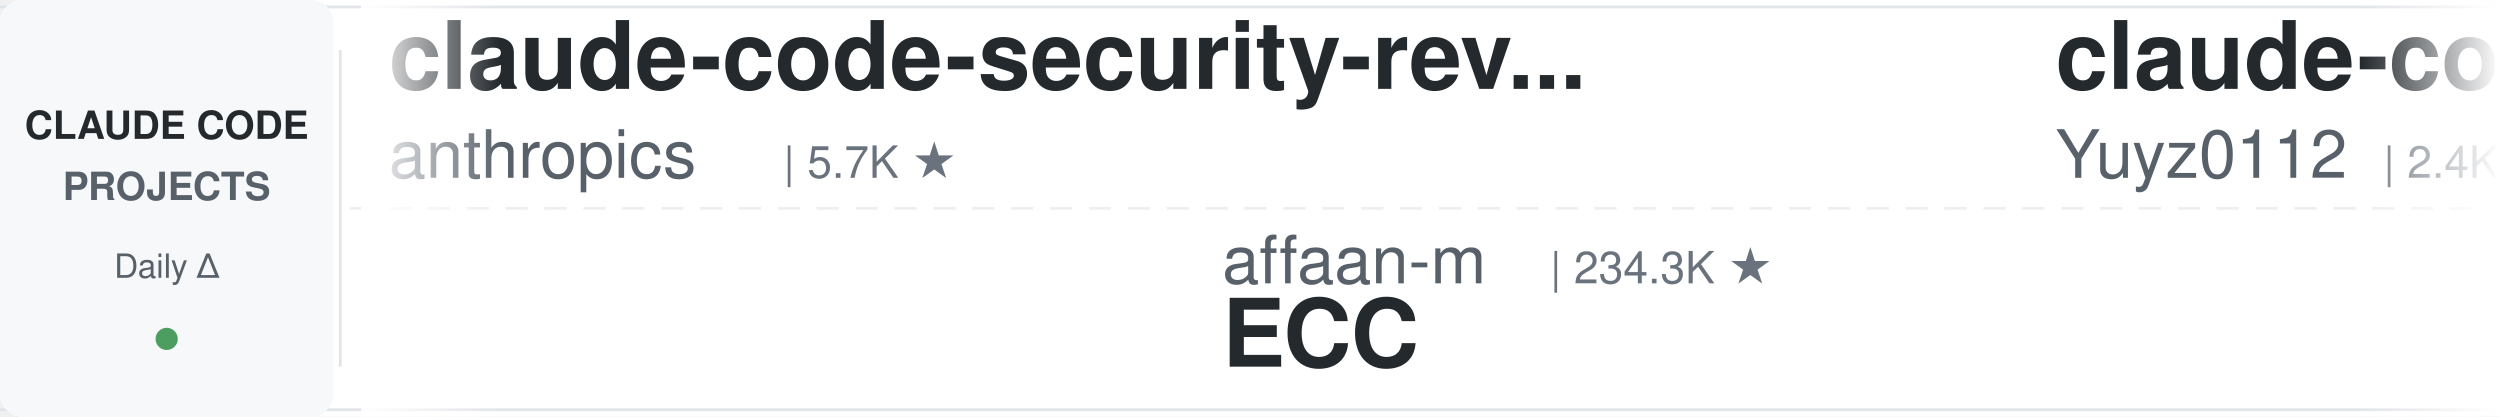
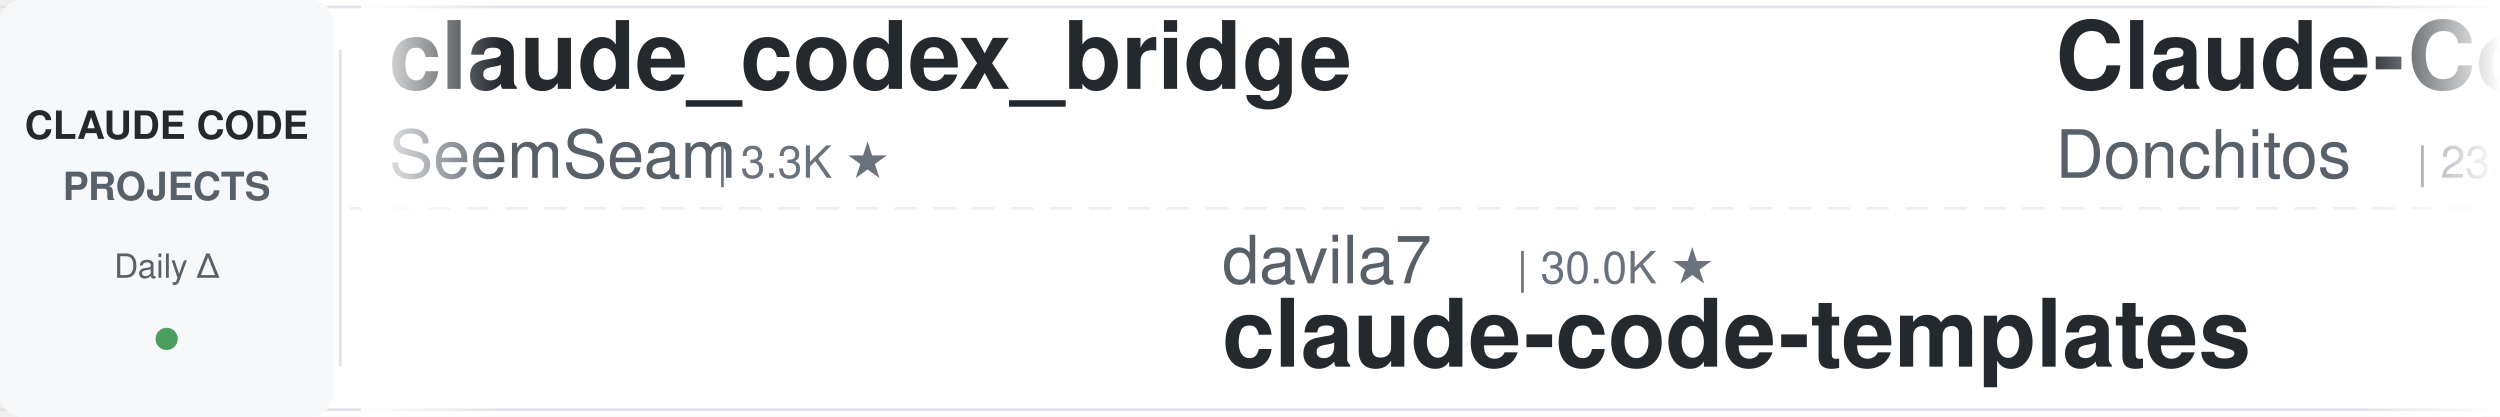
<svg xmlns="http://www.w3.org/2000/svg" width="900" height="150">
  <defs>
    <linearGradient id="leftFade" x1="0%" y1="0%" x2="100%" y2="0%">
      <stop offset="0%" style="stop-color:#ffffff;stop-opacity:1" />
      <stop offset="100%" style="stop-color:#ffffff;stop-opacity:0" />
    </linearGradient>
    <linearGradient id="rightFade" x1="0%" y1="0%" x2="100%" y2="0%">
      <stop offset="0%" style="stop-color:#ffffff;stop-opacity:0" />
      <stop offset="100%" style="stop-color:#ffffff;stop-opacity:1" />
    </linearGradient>
  </defs>
  <rect width="900" height="150" fill="#ffffff" rx="8" />
  <rect x="0" y="2" width="900" height="1" fill="#e1e4e8" />
  <rect x="0" y="147" width="900" height="1" fill="#e1e4e8" />
  <line x1="0" y1="75" x2="900" y2="75" stroke="#e1e4e8" stroke-width="1" stroke-dasharray="8 6" opacity="0.6" />
  <rect x="0" y="0" width="120" height="150" fill="#f6f8fa" rx="8" />
  <text x="60" y="50" font-family="-apple-system, BlinkMacSystemFont, 'Segoe UI', Helvetica, Arial, sans-serif" font-size="14" font-weight="600" fill="#24292e" text-anchor="middle">CLAUDE CODE</text>
  <text x="60" y="72" font-family="-apple-system, BlinkMacSystemFont, 'Segoe UI', Helvetica, Arial, sans-serif" font-size="14" font-weight="600" fill="#586069" text-anchor="middle">PROJECTS</text>
  <text x="60" y="100" font-family="-apple-system, BlinkMacSystemFont, 'Segoe UI', Helvetica, Arial, sans-serif" font-size="12" font-weight="500" fill="#586069" text-anchor="middle">Daily Δ</text>
  <circle cx="60" cy="122" r="4" fill="#22863a" opacity="0.8" />
  <rect x="122" y="18" width="1" height="114" fill="#e1e4e8" />
  <clipPath id="tickerClip">
    <rect x="130" y="0" width="770" height="150" />
  </clipPath>
  <g clip-path="url(#tickerClip)">
    <g id="tickerItems">
      <animateTransform attributeName="transform" attributeType="XML" type="translate" from="0 0" to="-3000 0" dur="54s" repeatCount="indefinite" />
      <g transform="translate(0, 0)">
-         <text x="140" y="32" font-family="-apple-system, BlinkMacSystemFont, 'Segoe UI', Helvetica, Arial, sans-serif" font-size="34" font-weight="600" fill="#24292e">claude-code-security-rev...</text>
-         <text x="140" y="64" font-family="-apple-system, BlinkMacSystemFont, 'Segoe UI', Helvetica, Arial, sans-serif" font-size="24" font-weight="400" fill="#586069">anthropics</text>
-         <text x="282" y="64" font-family="-apple-system, BlinkMacSystemFont, 'Segoe UI', Helvetica, Arial, sans-serif" font-size="16" font-weight="500" fill="#6a737d">| 5.7K ★</text>
+         <text x="140" y="32" font-family="-apple-system, BlinkMacSystemFont, 'Segoe UI', Helvetica, Arial, sans-serif" font-size="34" font-weight="600" fill="#24292e">claude_codex_bridge</text>
+         <text x="140" y="64" font-family="-apple-system, BlinkMacSystemFont, 'Segoe UI', Helvetica, Arial, sans-serif" font-size="24" font-weight="400" fill="#586069">SeemSeam</text>
+         <text x="258" y="64" font-family="-apple-system, BlinkMacSystemFont, 'Segoe UI', Helvetica, Arial, sans-serif" font-size="16" font-weight="500" fill="#6a737d">| 3.3K ★</text>
      </g>
      <g transform="translate(300, 0)">
-         <text x="140" y="102" font-family="-apple-system, BlinkMacSystemFont, 'Segoe UI', Helvetica, Arial, sans-serif" font-size="24" font-weight="400" fill="#586069">affaan-m</text>
-         <text x="258" y="102" font-family="-apple-system, BlinkMacSystemFont, 'Segoe UI', Helvetica, Arial, sans-serif" font-size="16" font-weight="500" fill="#6a737d">| 234.3K ★</text>
-         <text x="140" y="132" font-family="-apple-system, BlinkMacSystemFont, 'Segoe UI', Helvetica, Arial, sans-serif" font-size="34" font-weight="600" fill="#24292e">ECC</text>
+         <text x="140" y="102" font-family="-apple-system, BlinkMacSystemFont, 'Segoe UI', Helvetica, Arial, sans-serif" font-size="24" font-weight="400" fill="#586069">davila7</text>
+         <text x="246" y="102" font-family="-apple-system, BlinkMacSystemFont, 'Segoe UI', Helvetica, Arial, sans-serif" font-size="16" font-weight="500" fill="#6a737d">| 30.0K ★</text>
+         <text x="140" y="132" font-family="-apple-system, BlinkMacSystemFont, 'Segoe UI', Helvetica, Arial, sans-serif" font-size="34" font-weight="600" fill="#24292e">claude-code-templates</text>
      </g>
      <g transform="translate(600, 0)">
-         <text x="140" y="32" font-family="-apple-system, BlinkMacSystemFont, 'Segoe UI', Helvetica, Arial, sans-serif" font-size="34" font-weight="600" fill="#24292e">claude-code-reverse</text>
-         <text x="140" y="64" font-family="-apple-system, BlinkMacSystemFont, 'Segoe UI', Helvetica, Arial, sans-serif" font-size="24" font-weight="400" fill="#586069">Yuyz0112</text>
-         <text x="258" y="64" font-family="-apple-system, BlinkMacSystemFont, 'Segoe UI', Helvetica, Arial, sans-serif" font-size="16" font-weight="500" fill="#6a737d">| 2.4K ★</text>
+         <text x="140" y="32" font-family="-apple-system, BlinkMacSystemFont, 'Segoe UI', Helvetica, Arial, sans-serif" font-size="34" font-weight="600" fill="#24292e">Claude-Code-Game-Studios</text>
+         <text x="140" y="64" font-family="-apple-system, BlinkMacSystemFont, 'Segoe UI', Helvetica, Arial, sans-serif" font-size="24" font-weight="400" fill="#586069">Donchitos</text>
+         <text x="270" y="64" font-family="-apple-system, BlinkMacSystemFont, 'Segoe UI', Helvetica, Arial, sans-serif" font-size="16" font-weight="500" fill="#6a737d">| 23.4K ★</text>
      </g>
      <g transform="translate(900, 0)">
-         <text x="140" y="102" font-family="-apple-system, BlinkMacSystemFont, 'Segoe UI', Helvetica, Arial, sans-serif" font-size="24" font-weight="400" fill="#586069">Windy3f3f3f3f</text>
-         <text x="318" y="102" font-family="-apple-system, BlinkMacSystemFont, 'Segoe UI', Helvetica, Arial, sans-serif" font-size="16" font-weight="500" fill="#6a737d">| 2.5K ★</text>
-         <text x="140" y="132" font-family="-apple-system, BlinkMacSystemFont, 'Segoe UI', Helvetica, Arial, sans-serif" font-size="34" font-weight="600" fill="#24292e">claude-code-from-scratch</text>
+         <text x="140" y="102" font-family="-apple-system, BlinkMacSystemFont, 'Segoe UI', Helvetica, Arial, sans-serif" font-size="24" font-weight="400" fill="#586069">lorryjovens-hub</text>
+         <text x="342" y="102" font-family="-apple-system, BlinkMacSystemFont, 'Segoe UI', Helvetica, Arial, sans-serif" font-size="16" font-weight="500" fill="#6a737d">| 1.7K ★</text>
+         <text x="140" y="132" font-family="-apple-system, BlinkMacSystemFont, 'Segoe UI', Helvetica, Arial, sans-serif" font-size="34" font-weight="600" fill="#24292e">claude-code-rust</text>
      </g>
      <g transform="translate(1200, 0)">
-         <text x="140" y="32" font-family="-apple-system, BlinkMacSystemFont, 'Segoe UI', Helvetica, Arial, sans-serif" font-size="34" font-weight="600" fill="#24292e">claude-code-plugins-plus...</text>
-         <text x="140" y="64" font-family="-apple-system, BlinkMacSystemFont, 'Segoe UI', Helvetica, Arial, sans-serif" font-size="24" font-weight="400" fill="#586069">jeremylongshore</text>
-         <text x="342" y="64" font-family="-apple-system, BlinkMacSystemFont, 'Segoe UI', Helvetica, Arial, sans-serif" font-size="16" font-weight="500" fill="#6a737d">| 2.6K ★</text>
+         <text x="140" y="32" font-family="-apple-system, BlinkMacSystemFont, 'Segoe UI', Helvetica, Arial, sans-serif" font-size="34" font-weight="600" fill="#24292e">Open-ClaudeCode</text>
+         <text x="140" y="64" font-family="-apple-system, BlinkMacSystemFont, 'Segoe UI', Helvetica, Arial, sans-serif" font-size="24" font-weight="400" fill="#586069">LING71671</text>
+         <text x="270" y="64" font-family="-apple-system, BlinkMacSystemFont, 'Segoe UI', Helvetica, Arial, sans-serif" font-size="16" font-weight="500" fill="#6a737d">| 929 ★</text>
      </g>
      <g transform="translate(1500, 0)">
-         <text x="140" y="102" font-family="-apple-system, BlinkMacSystemFont, 'Segoe UI', Helvetica, Arial, sans-serif" font-size="24" font-weight="400" fill="#586069">feiskyer</text>
-         <text x="258" y="102" font-family="-apple-system, BlinkMacSystemFont, 'Segoe UI', Helvetica, Arial, sans-serif" font-size="16" font-weight="500" fill="#6a737d">| 1.6K ★</text>
-         <text x="140" y="132" font-family="-apple-system, BlinkMacSystemFont, 'Segoe UI', Helvetica, Arial, sans-serif" font-size="34" font-weight="600" fill="#24292e">claude-code-settings</text>
+         <text x="140" y="102" font-family="-apple-system, BlinkMacSystemFont, 'Segoe UI', Helvetica, Arial, sans-serif" font-size="24" font-weight="400" fill="#586069">anthropics</text>
+         <text x="282" y="102" font-family="-apple-system, BlinkMacSystemFont, 'Segoe UI', Helvetica, Arial, sans-serif" font-size="16" font-weight="500" fill="#6a737d">| 929 ★</text>
+         <text x="140" y="132" font-family="-apple-system, BlinkMacSystemFont, 'Segoe UI', Helvetica, Arial, sans-serif" font-size="34" font-weight="600" fill="#24292e">claude-code-base-action</text>
      </g>
      <g transform="translate(1800, 0)">
-         <text x="140" y="32" font-family="-apple-system, BlinkMacSystemFont, 'Segoe UI', Helvetica, Arial, sans-serif" font-size="34" font-weight="600" fill="#24292e">claude-code-tudou</text>
-         <text x="140" y="64" font-family="-apple-system, BlinkMacSystemFont, 'Segoe UI', Helvetica, Arial, sans-serif" font-size="24" font-weight="400" fill="#586069">AICoderTudou</text>
-         <text x="306" y="64" font-family="-apple-system, BlinkMacSystemFont, 'Segoe UI', Helvetica, Arial, sans-serif" font-size="16" font-weight="500" fill="#6a737d">| 497 ★</text>
+         <text x="140" y="32" font-family="-apple-system, BlinkMacSystemFont, 'Segoe UI', Helvetica, Arial, sans-serif" font-size="34" font-weight="600" fill="#24292e">sc-claude-code-files</text>
+         <text x="140" y="64" font-family="-apple-system, BlinkMacSystemFont, 'Segoe UI', Helvetica, Arial, sans-serif" font-size="24" font-weight="400" fill="#586069">https-deeplearning-ai</text>
+         <text x="414" y="64" font-family="-apple-system, BlinkMacSystemFont, 'Segoe UI', Helvetica, Arial, sans-serif" font-size="16" font-weight="500" fill="#6a737d">| 536 ★</text>
      </g>
      <g transform="translate(2100, 0)">
-         <text x="140" y="102" font-family="-apple-system, BlinkMacSystemFont, 'Segoe UI', Helvetica, Arial, sans-serif" font-size="24" font-weight="400" fill="#586069">Cranot</text>
-         <text x="234" y="102" font-family="-apple-system, BlinkMacSystemFont, 'Segoe UI', Helvetica, Arial, sans-serif" font-size="16" font-weight="500" fill="#6a737d">| 2.9K ★</text>
-         <text x="140" y="132" font-family="-apple-system, BlinkMacSystemFont, 'Segoe UI', Helvetica, Arial, sans-serif" font-size="34" font-weight="600" fill="#24292e">claude-code-guide</text>
-       </g>
-       <g transform="translate(2400, 0)">
-         <text x="140" y="32" font-family="-apple-system, BlinkMacSystemFont, 'Segoe UI', Helvetica, Arial, sans-serif" font-size="34" font-weight="600" fill="#24292e">claude-code-source</text>
-         <text x="140" y="64" font-family="-apple-system, BlinkMacSystemFont, 'Segoe UI', Helvetica, Arial, sans-serif" font-size="24" font-weight="400" fill="#586069">AprilNEA</text>
-         <text x="258" y="64" font-family="-apple-system, BlinkMacSystemFont, 'Segoe UI', Helvetica, Arial, sans-serif" font-size="16" font-weight="500" fill="#6a737d">| 392 ★</text>
-       </g>
-       <g transform="translate(2700, 0)">
        <text x="140" y="102" font-family="-apple-system, BlinkMacSystemFont, 'Segoe UI', Helvetica, Arial, sans-serif" font-size="24" font-weight="400" fill="#586069">OneRedOak</text>
        <text x="270" y="102" font-family="-apple-system, BlinkMacSystemFont, 'Segoe UI', Helvetica, Arial, sans-serif" font-size="16" font-weight="500" fill="#6a737d">| 3.9K ★</text>
        <text x="140" y="132" font-family="-apple-system, BlinkMacSystemFont, 'Segoe UI', Helvetica, Arial, sans-serif" font-size="34" font-weight="600" fill="#24292e">claude-code-workflows</text>
      </g>
+       <g transform="translate(2400, 0)">
+         <text x="140" y="32" font-family="-apple-system, BlinkMacSystemFont, 'Segoe UI', Helvetica, Arial, sans-serif" font-size="34" font-weight="600" fill="#24292e">Claude-Code-Usage-Monito...</text>
+         <text x="140" y="64" font-family="-apple-system, BlinkMacSystemFont, 'Segoe UI', Helvetica, Arial, sans-serif" font-size="24" font-weight="400" fill="#586069">Maciek-roboblog</text>
+         <text x="342" y="64" font-family="-apple-system, BlinkMacSystemFont, 'Segoe UI', Helvetica, Arial, sans-serif" font-size="16" font-weight="500" fill="#6a737d">| 8.5K ★</text>
+       </g>
+       <g transform="translate(2700, 0)">
+         <text x="140" y="102" font-family="-apple-system, BlinkMacSystemFont, 'Segoe UI', Helvetica, Arial, sans-serif" font-size="24" font-weight="400" fill="#586069">VILA-Lab</text>
+         <text x="258" y="102" font-family="-apple-system, BlinkMacSystemFont, 'Segoe UI', Helvetica, Arial, sans-serif" font-size="16" font-weight="500" fill="#6a737d">| 2.0K ★</text>
+         <text x="140" y="132" font-family="-apple-system, BlinkMacSystemFont, 'Segoe UI', Helvetica, Arial, sans-serif" font-size="34" font-weight="600" fill="#24292e">Dive-into-Claude-Code</text>
+       </g>
      <g transform="translate(3000, 0)">
-         <text x="140" y="32" font-family="-apple-system, BlinkMacSystemFont, 'Segoe UI', Helvetica, Arial, sans-serif" font-size="34" font-weight="600" fill="#24292e">claude-code-security-rev...</text>
-         <text x="140" y="64" font-family="-apple-system, BlinkMacSystemFont, 'Segoe UI', Helvetica, Arial, sans-serif" font-size="24" font-weight="400" fill="#586069">anthropics</text>
-         <text x="282" y="64" font-family="-apple-system, BlinkMacSystemFont, 'Segoe UI', Helvetica, Arial, sans-serif" font-size="16" font-weight="500" fill="#6a737d">| 5.7K ★</text>
+         <text x="140" y="32" font-family="-apple-system, BlinkMacSystemFont, 'Segoe UI', Helvetica, Arial, sans-serif" font-size="34" font-weight="600" fill="#24292e">claude_codex_bridge</text>
+         <text x="140" y="64" font-family="-apple-system, BlinkMacSystemFont, 'Segoe UI', Helvetica, Arial, sans-serif" font-size="24" font-weight="400" fill="#586069">SeemSeam</text>
+         <text x="258" y="64" font-family="-apple-system, BlinkMacSystemFont, 'Segoe UI', Helvetica, Arial, sans-serif" font-size="16" font-weight="500" fill="#6a737d">| 3.3K ★</text>
      </g>
      <g transform="translate(3300, 0)">
-         <text x="140" y="102" font-family="-apple-system, BlinkMacSystemFont, 'Segoe UI', Helvetica, Arial, sans-serif" font-size="24" font-weight="400" fill="#586069">affaan-m</text>
-         <text x="258" y="102" font-family="-apple-system, BlinkMacSystemFont, 'Segoe UI', Helvetica, Arial, sans-serif" font-size="16" font-weight="500" fill="#6a737d">| 234.3K ★</text>
-         <text x="140" y="132" font-family="-apple-system, BlinkMacSystemFont, 'Segoe UI', Helvetica, Arial, sans-serif" font-size="34" font-weight="600" fill="#24292e">ECC</text>
+         <text x="140" y="102" font-family="-apple-system, BlinkMacSystemFont, 'Segoe UI', Helvetica, Arial, sans-serif" font-size="24" font-weight="400" fill="#586069">davila7</text>
+         <text x="246" y="102" font-family="-apple-system, BlinkMacSystemFont, 'Segoe UI', Helvetica, Arial, sans-serif" font-size="16" font-weight="500" fill="#6a737d">| 30.0K ★</text>
+         <text x="140" y="132" font-family="-apple-system, BlinkMacSystemFont, 'Segoe UI', Helvetica, Arial, sans-serif" font-size="34" font-weight="600" fill="#24292e">claude-code-templates</text>
      </g>
      <g transform="translate(3600, 0)">
-         <text x="140" y="32" font-family="-apple-system, BlinkMacSystemFont, 'Segoe UI', Helvetica, Arial, sans-serif" font-size="34" font-weight="600" fill="#24292e">claude-code-reverse</text>
-         <text x="140" y="64" font-family="-apple-system, BlinkMacSystemFont, 'Segoe UI', Helvetica, Arial, sans-serif" font-size="24" font-weight="400" fill="#586069">Yuyz0112</text>
-         <text x="258" y="64" font-family="-apple-system, BlinkMacSystemFont, 'Segoe UI', Helvetica, Arial, sans-serif" font-size="16" font-weight="500" fill="#6a737d">| 2.4K ★</text>
+         <text x="140" y="32" font-family="-apple-system, BlinkMacSystemFont, 'Segoe UI', Helvetica, Arial, sans-serif" font-size="34" font-weight="600" fill="#24292e">Claude-Code-Game-Studios</text>
+         <text x="140" y="64" font-family="-apple-system, BlinkMacSystemFont, 'Segoe UI', Helvetica, Arial, sans-serif" font-size="24" font-weight="400" fill="#586069">Donchitos</text>
+         <text x="270" y="64" font-family="-apple-system, BlinkMacSystemFont, 'Segoe UI', Helvetica, Arial, sans-serif" font-size="16" font-weight="500" fill="#6a737d">| 23.4K ★</text>
      </g>
      <g transform="translate(3900, 0)">
-         <text x="140" y="102" font-family="-apple-system, BlinkMacSystemFont, 'Segoe UI', Helvetica, Arial, sans-serif" font-size="24" font-weight="400" fill="#586069">Windy3f3f3f3f</text>
-         <text x="318" y="102" font-family="-apple-system, BlinkMacSystemFont, 'Segoe UI', Helvetica, Arial, sans-serif" font-size="16" font-weight="500" fill="#6a737d">| 2.5K ★</text>
-         <text x="140" y="132" font-family="-apple-system, BlinkMacSystemFont, 'Segoe UI', Helvetica, Arial, sans-serif" font-size="34" font-weight="600" fill="#24292e">claude-code-from-scratch</text>
+         <text x="140" y="102" font-family="-apple-system, BlinkMacSystemFont, 'Segoe UI', Helvetica, Arial, sans-serif" font-size="24" font-weight="400" fill="#586069">lorryjovens-hub</text>
+         <text x="342" y="102" font-family="-apple-system, BlinkMacSystemFont, 'Segoe UI', Helvetica, Arial, sans-serif" font-size="16" font-weight="500" fill="#6a737d">| 1.7K ★</text>
+         <text x="140" y="132" font-family="-apple-system, BlinkMacSystemFont, 'Segoe UI', Helvetica, Arial, sans-serif" font-size="34" font-weight="600" fill="#24292e">claude-code-rust</text>
      </g>
    </g>
  </g>
  <rect x="130" y="0" width="50" height="150" fill="url(#leftFade)" />
  <rect x="850" y="0" width="50" height="150" fill="url(#rightFade)" />
</svg>
